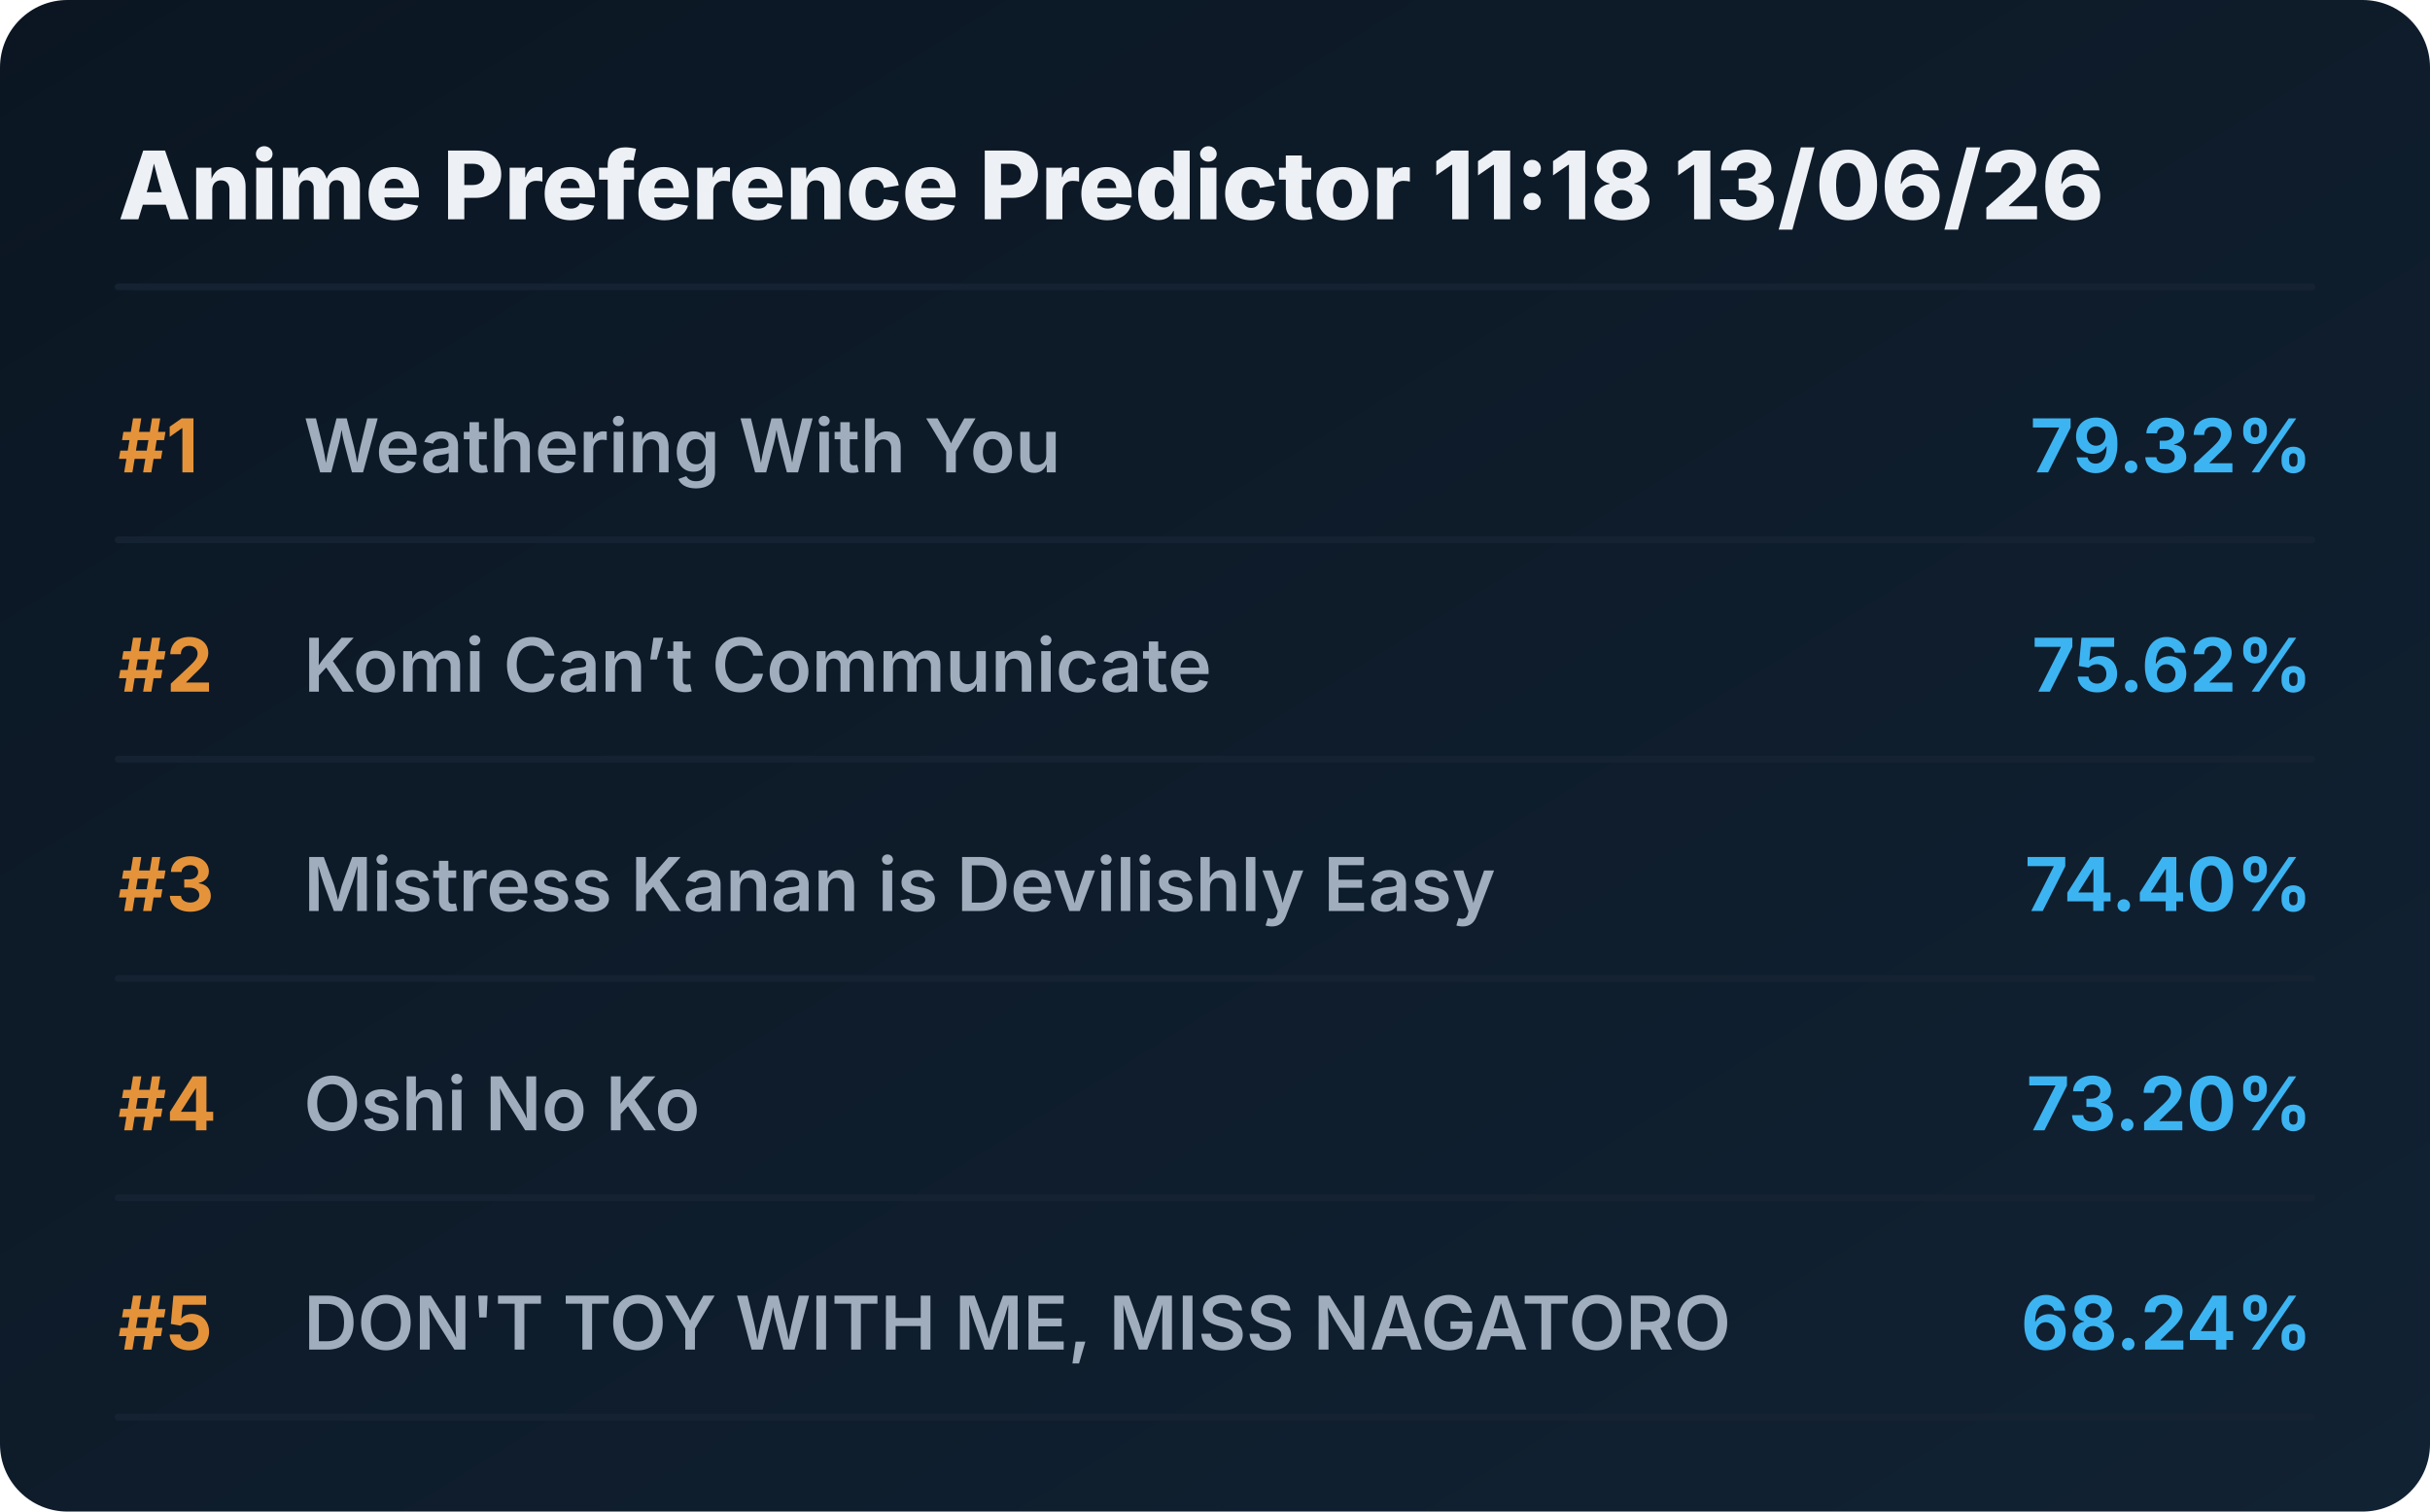
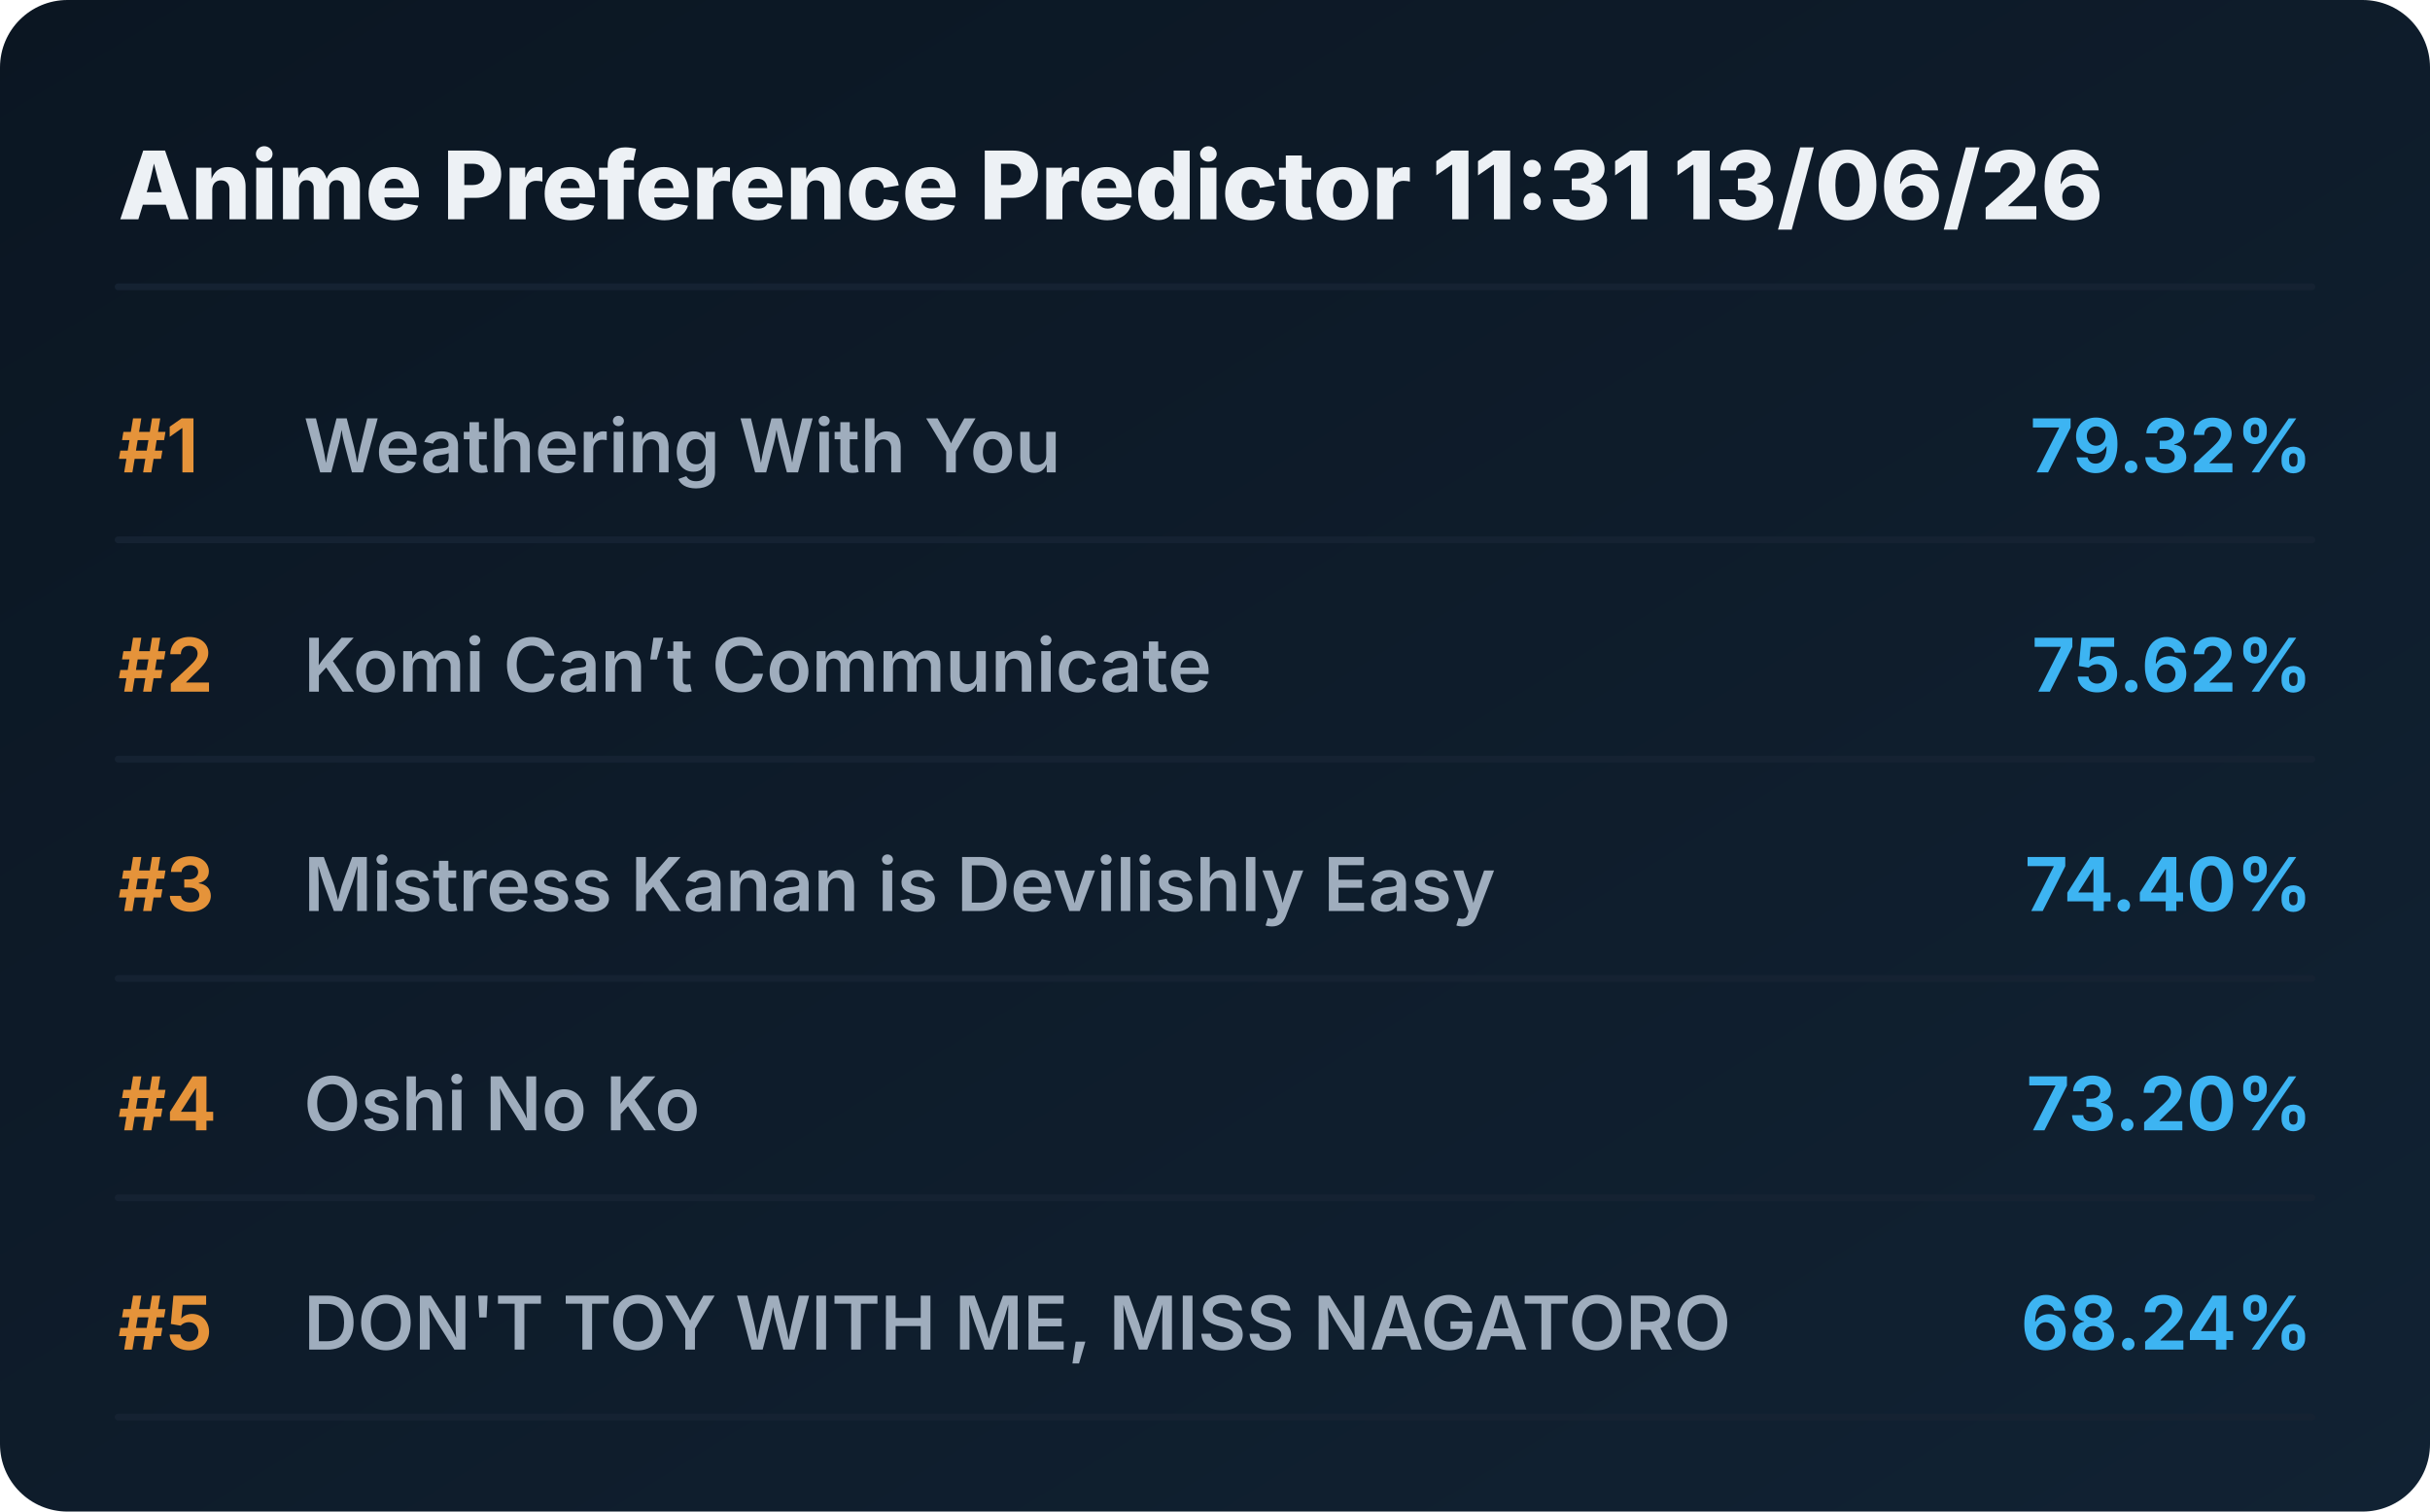
<svg xmlns="http://www.w3.org/2000/svg" viewBox="0 0 720 448" preserveAspectRatio="xMidYMid meet" style="width: 100%; height: auto; max-width: 720px;">
  <defs>
    <linearGradient id="boxGrad" x1="0%" y1="0%" x2="100%" y2="100%">
      <stop offset="0%" stop-color="#0b1622" />
      <stop offset="100%" stop-color="#112233" />
    </linearGradient>
    <clipPath id="titleClip">
      <rect x="90" y="0" width="510" height="100%" />
    </clipPath>
  </defs>
  <style>
    .bg { fill: url(#boxGrad); rx: 20px; }
    .header { font-family: 'Overpass', 'Inter', system-ui, sans-serif; font-weight: 800; font-size: 28px; fill: #edf1f5; }
    .rank { font-family: 'Overpass', 'Inter', system-ui, sans-serif; font-weight: 700; font-size: 22px; fill: #e5933a; }
    .title { font-family: 'Overpass', 'Inter', system-ui, sans-serif; font-weight: 600; font-size: 22px; fill: #9fadbd; }
    .score { font-family: 'Overpass', 'Inter', system-ui, sans-serif; font-weight: 700; font-size: 22px; fill: #3db4f2; }
    .line { stroke: #152232; stroke-width: 2; stroke-linecap: round; }
  </style>
  <rect class="bg" width="720" height="448" />
-   <text x="35" y="65" class="header">Anime Preference Predictor 11:18 13/06/26</text>
+   <text x="35" y="65" class="header">Anime Preference Predictor 11:31 13/06/26</text>
  <line x1="35" y1="85" x2="685" y2="85" class="line" />
  <g transform="translate(0, 0)">
    <text x="35" y="140" class="rank">#1</text>
    <text x="90" y="140" class="title">Weathering With You</text>
    <text x="685" y="140" class="score" text-anchor="end">79.32%</text>
    <line x1="35" y1="160" x2="685" y2="160" class="line" />
  </g>
  <g transform="translate(0, 65)">
    <text x="35" y="140" class="rank">#2</text>
    <text x="90" y="140" class="title">Komi Can’t Communicate</text>
    <text x="685" y="140" class="score" text-anchor="end">75.62%</text>
    <line x1="35" y1="160" x2="685" y2="160" class="line" />
  </g>
  <g transform="translate(0, 130)">
    <text x="35" y="140" class="rank">#3</text>
    <text x="90" y="140" class="title">Mistress Kanan is Devilishly Easy</text>
    <text x="685" y="140" class="score" text-anchor="end">74.40%</text>
    <line x1="35" y1="160" x2="685" y2="160" class="line" />
  </g>
  <g transform="translate(0, 195)">
    <text x="35" y="140" class="rank">#4</text>
    <text x="90" y="140" class="title">Oshi No Ko</text>
    <text x="685" y="140" class="score" text-anchor="end">73.20%</text>
    <line x1="35" y1="160" x2="685" y2="160" class="line" />
  </g>
  <g transform="translate(0, 260)">
    <text x="35" y="140" class="rank">#5</text>
    <text x="90" y="140" class="title">DON'T TOY WITH ME, MISS NAGATORO</text>
    <text x="685" y="140" class="score" text-anchor="end">68.24%</text>
    <line x1="35" y1="160" x2="685" y2="160" class="line" />
  </g>
</svg>
